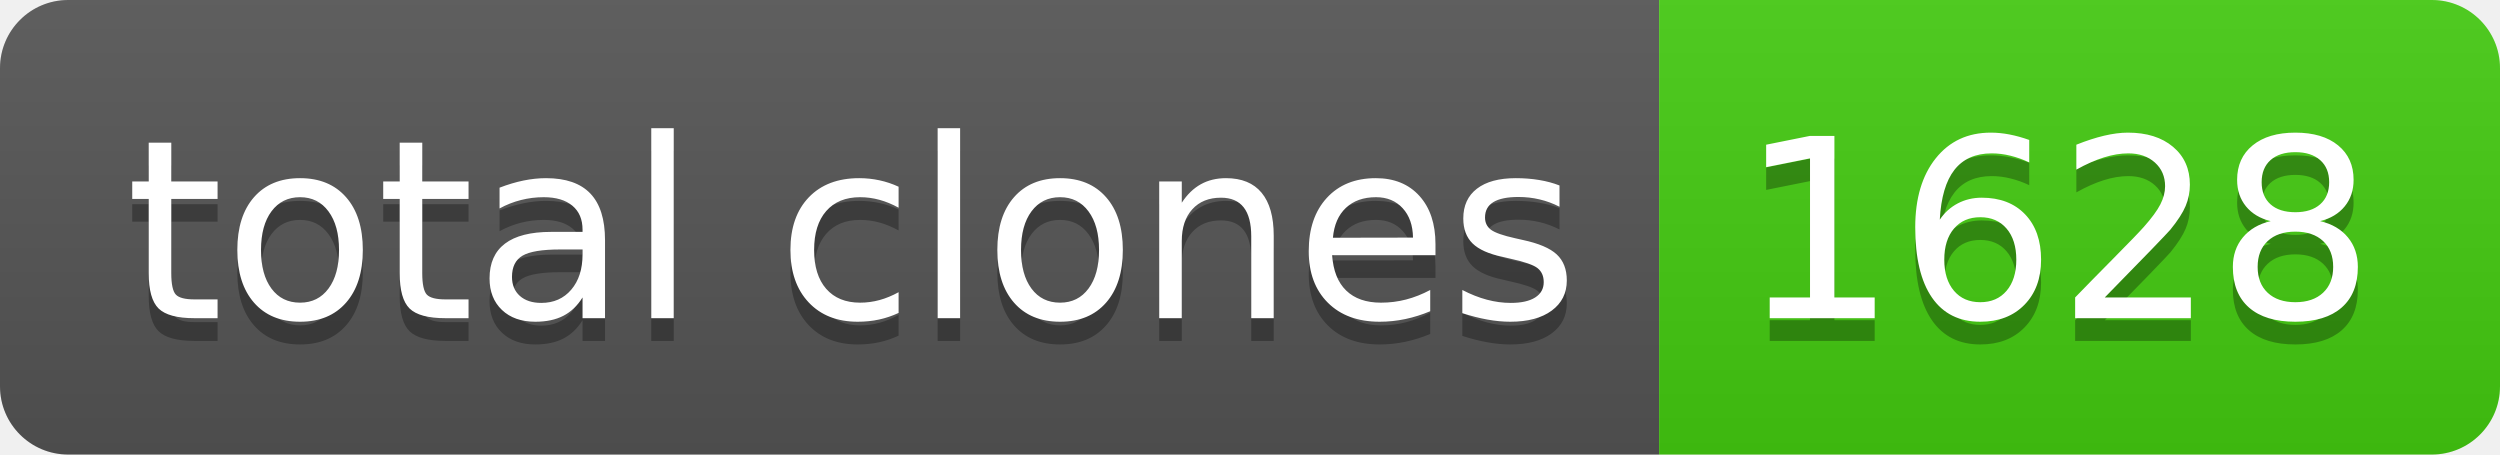
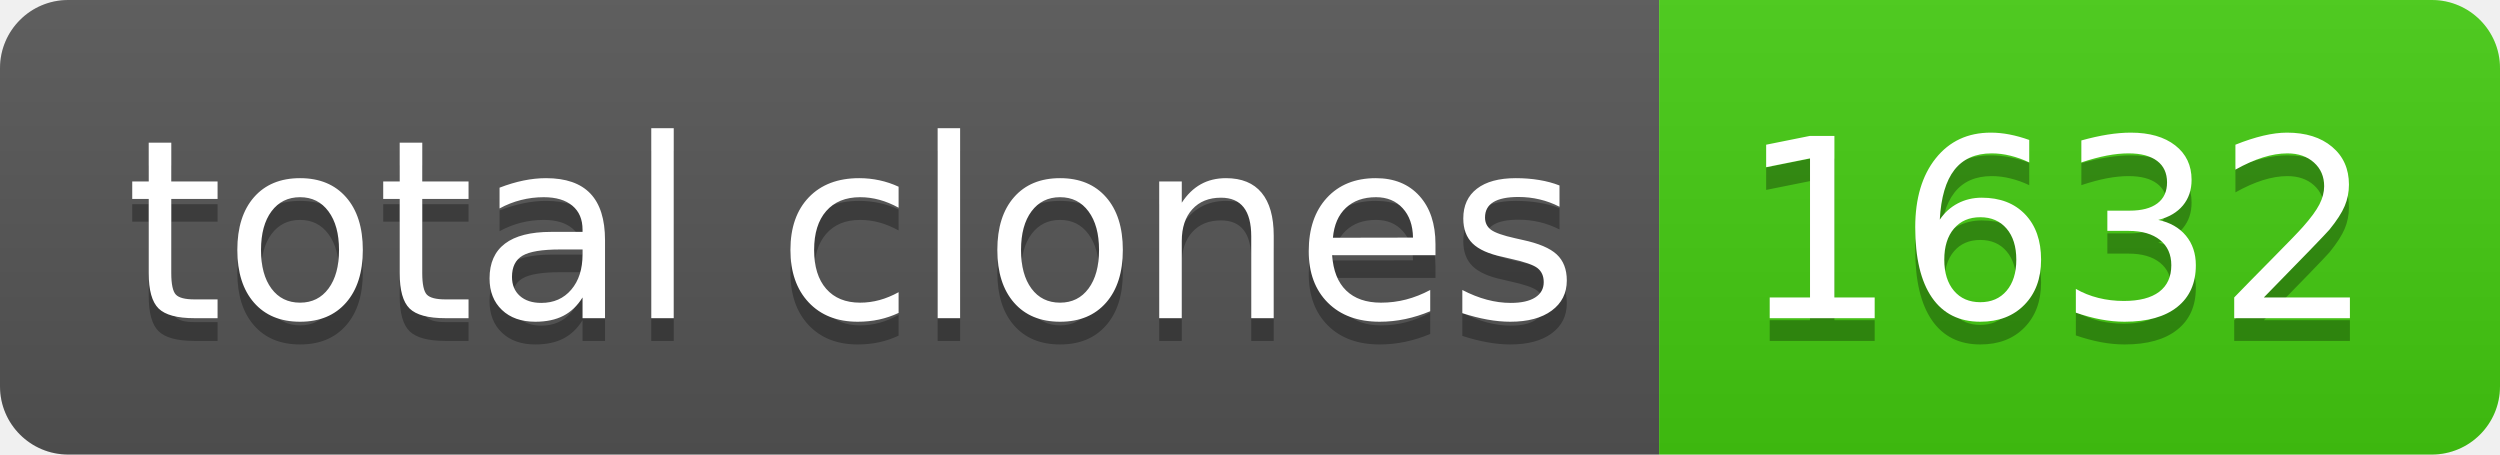
- <svg xmlns="http://www.w3.org/2000/svg" width="110" height="20" role="img" aria-label="total clones: 1628">
+ <svg xmlns="http://www.w3.org/2000/svg" width="110" height="20" role="img" aria-label="total clones: 1632">
  <linearGradient id="s" x2="0" y2="100%">
    <stop offset="0" stop-color="#bbb" stop-opacity=".1" />
    <stop offset="1" stop-opacity=".1" />
  </linearGradient>
  <clipPath id="r">
    <rect width="110" height="20" rx="3" fill="#fff" />
  </clipPath>
  <g clip-path="url(#r)">
    <rect width="73" height="20" fill="#555" />
    <rect x="73" width="37" height="20" fill="#4c1" />
    <rect width="110" height="20" fill="url(#s)" />
  </g>
  <g fill="#fff" text-anchor="middle" font-family="Verdana,Geneva,DejaVu Sans,sans-serif" text-rendering="geometricPrecision" font-size="110">
    <text aria-hidden="true" x="375" y="150" fill="#010101" fill-opacity=".3" transform="scale(.1)" textLength="630">total clones</text>
    <text x="375" y="140" transform="scale(.1)" fill="#fff" textLength="630">total clones</text>
-     <text aria-hidden="true" x="905" y="150" fill="#010101" fill-opacity=".3" transform="scale(.1)" textLength="270">1628</text>
-     <text x="905" y="140" transform="scale(.1)" fill="#fff" textLength="270">1628</text>
+     <text aria-hidden="true" x="905" y="150" fill="#010101" fill-opacity=".3" transform="scale(.1)" textLength="270">1632</text>
+     <text x="905" y="140" transform="scale(.1)" fill="#fff" textLength="270">1632</text>
  </g>
</svg>
